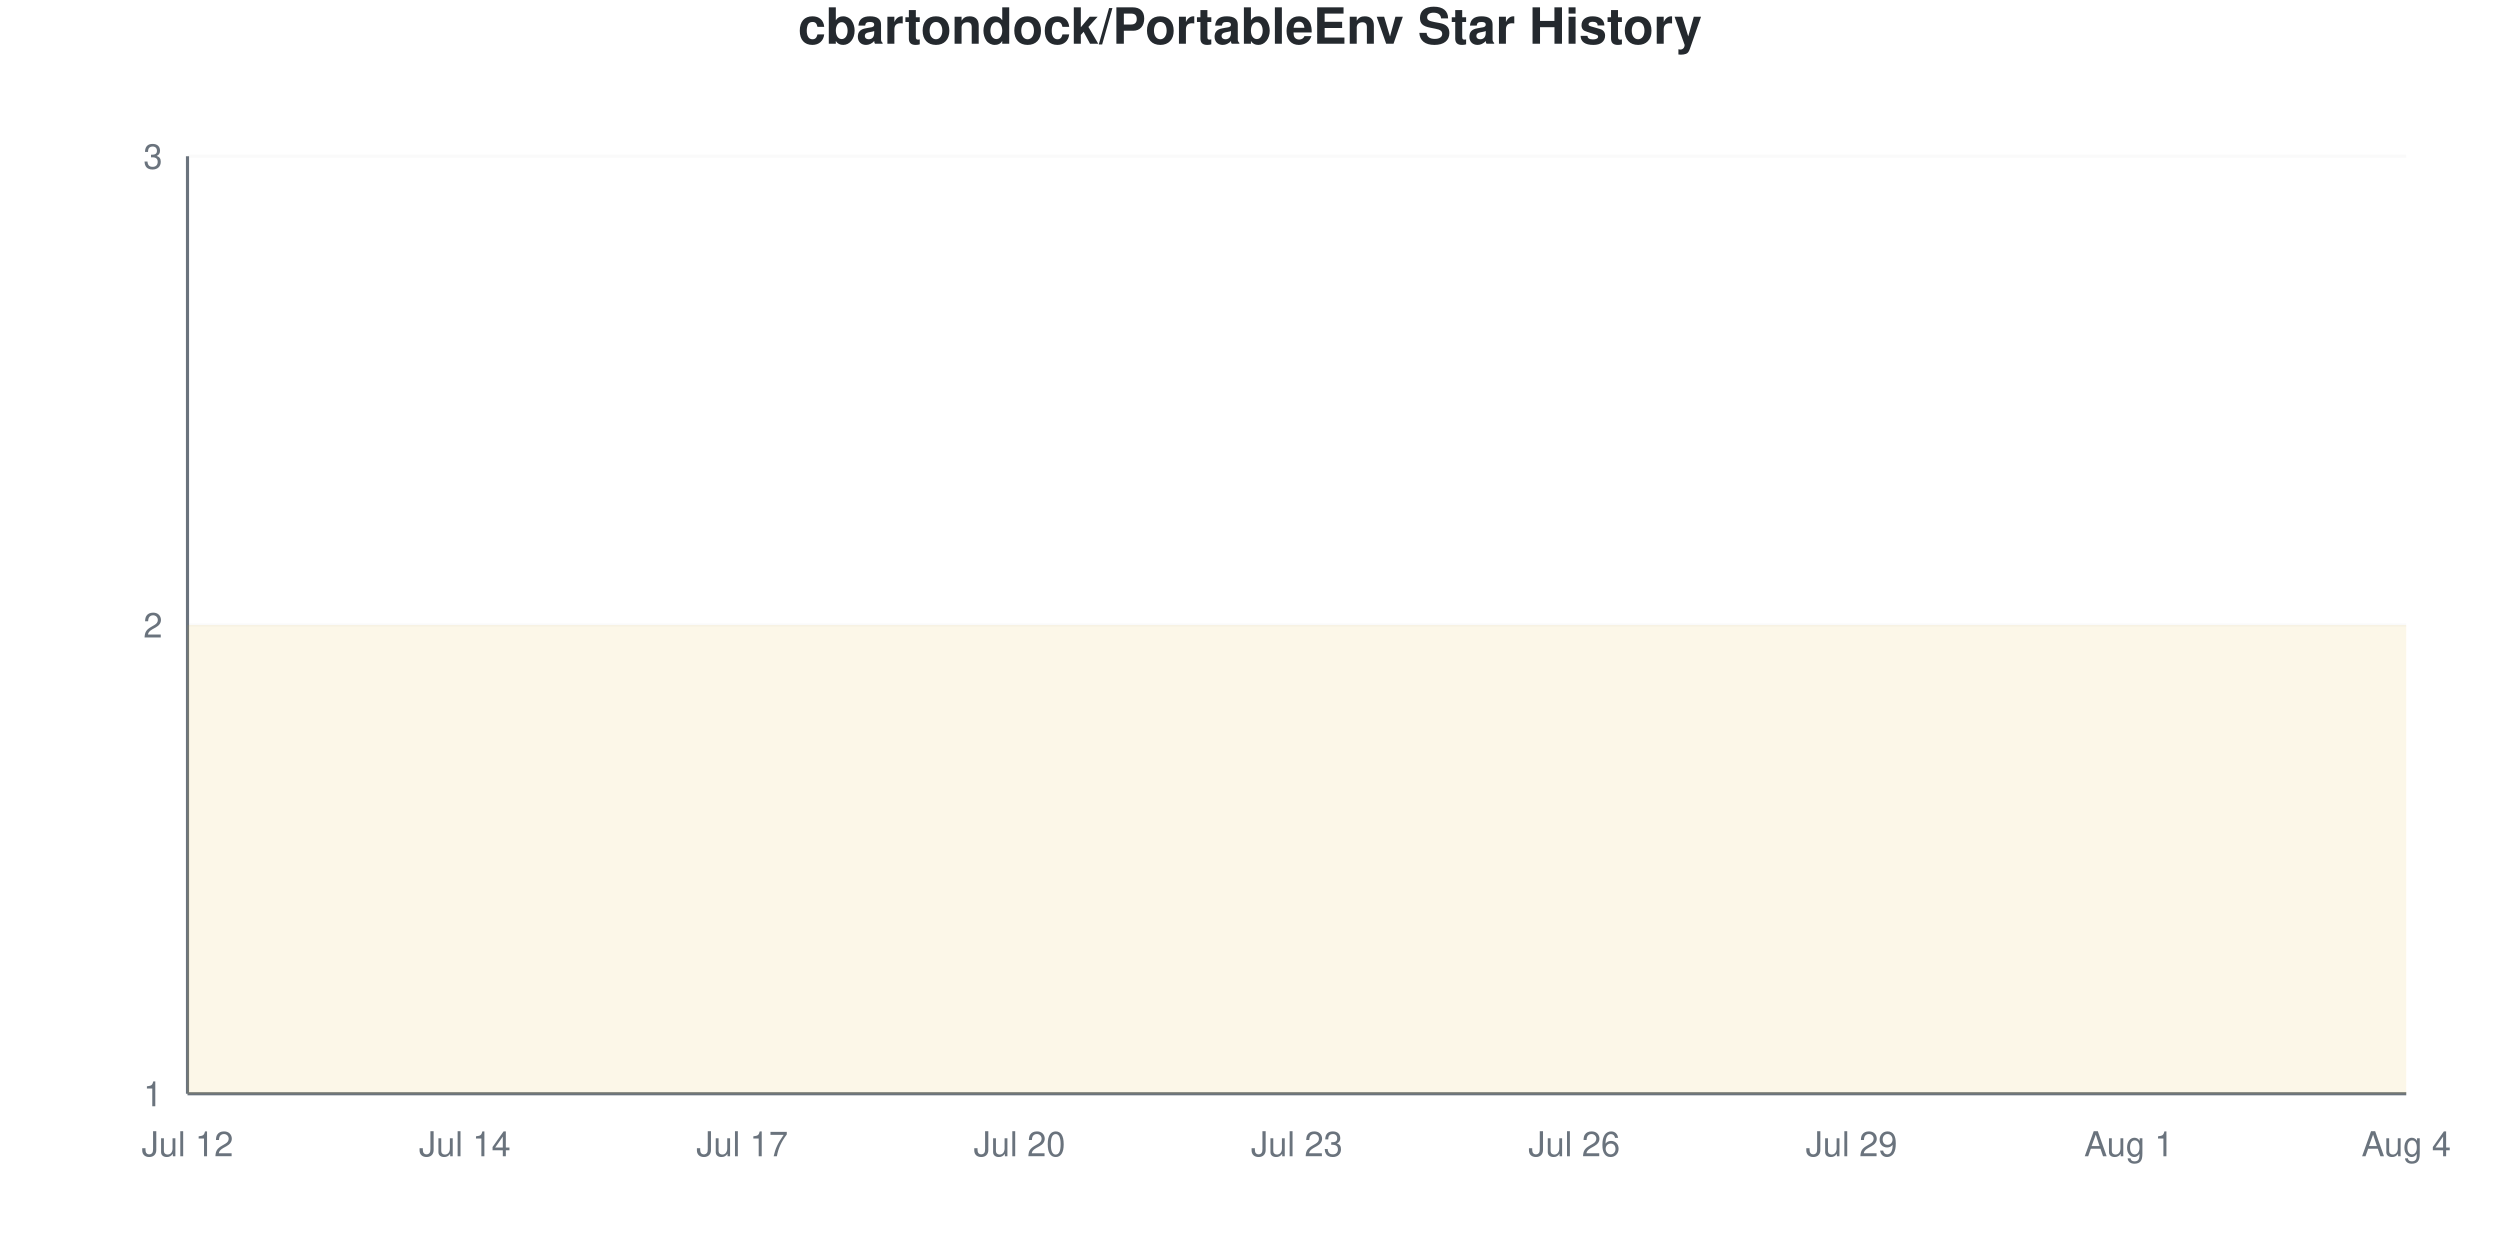
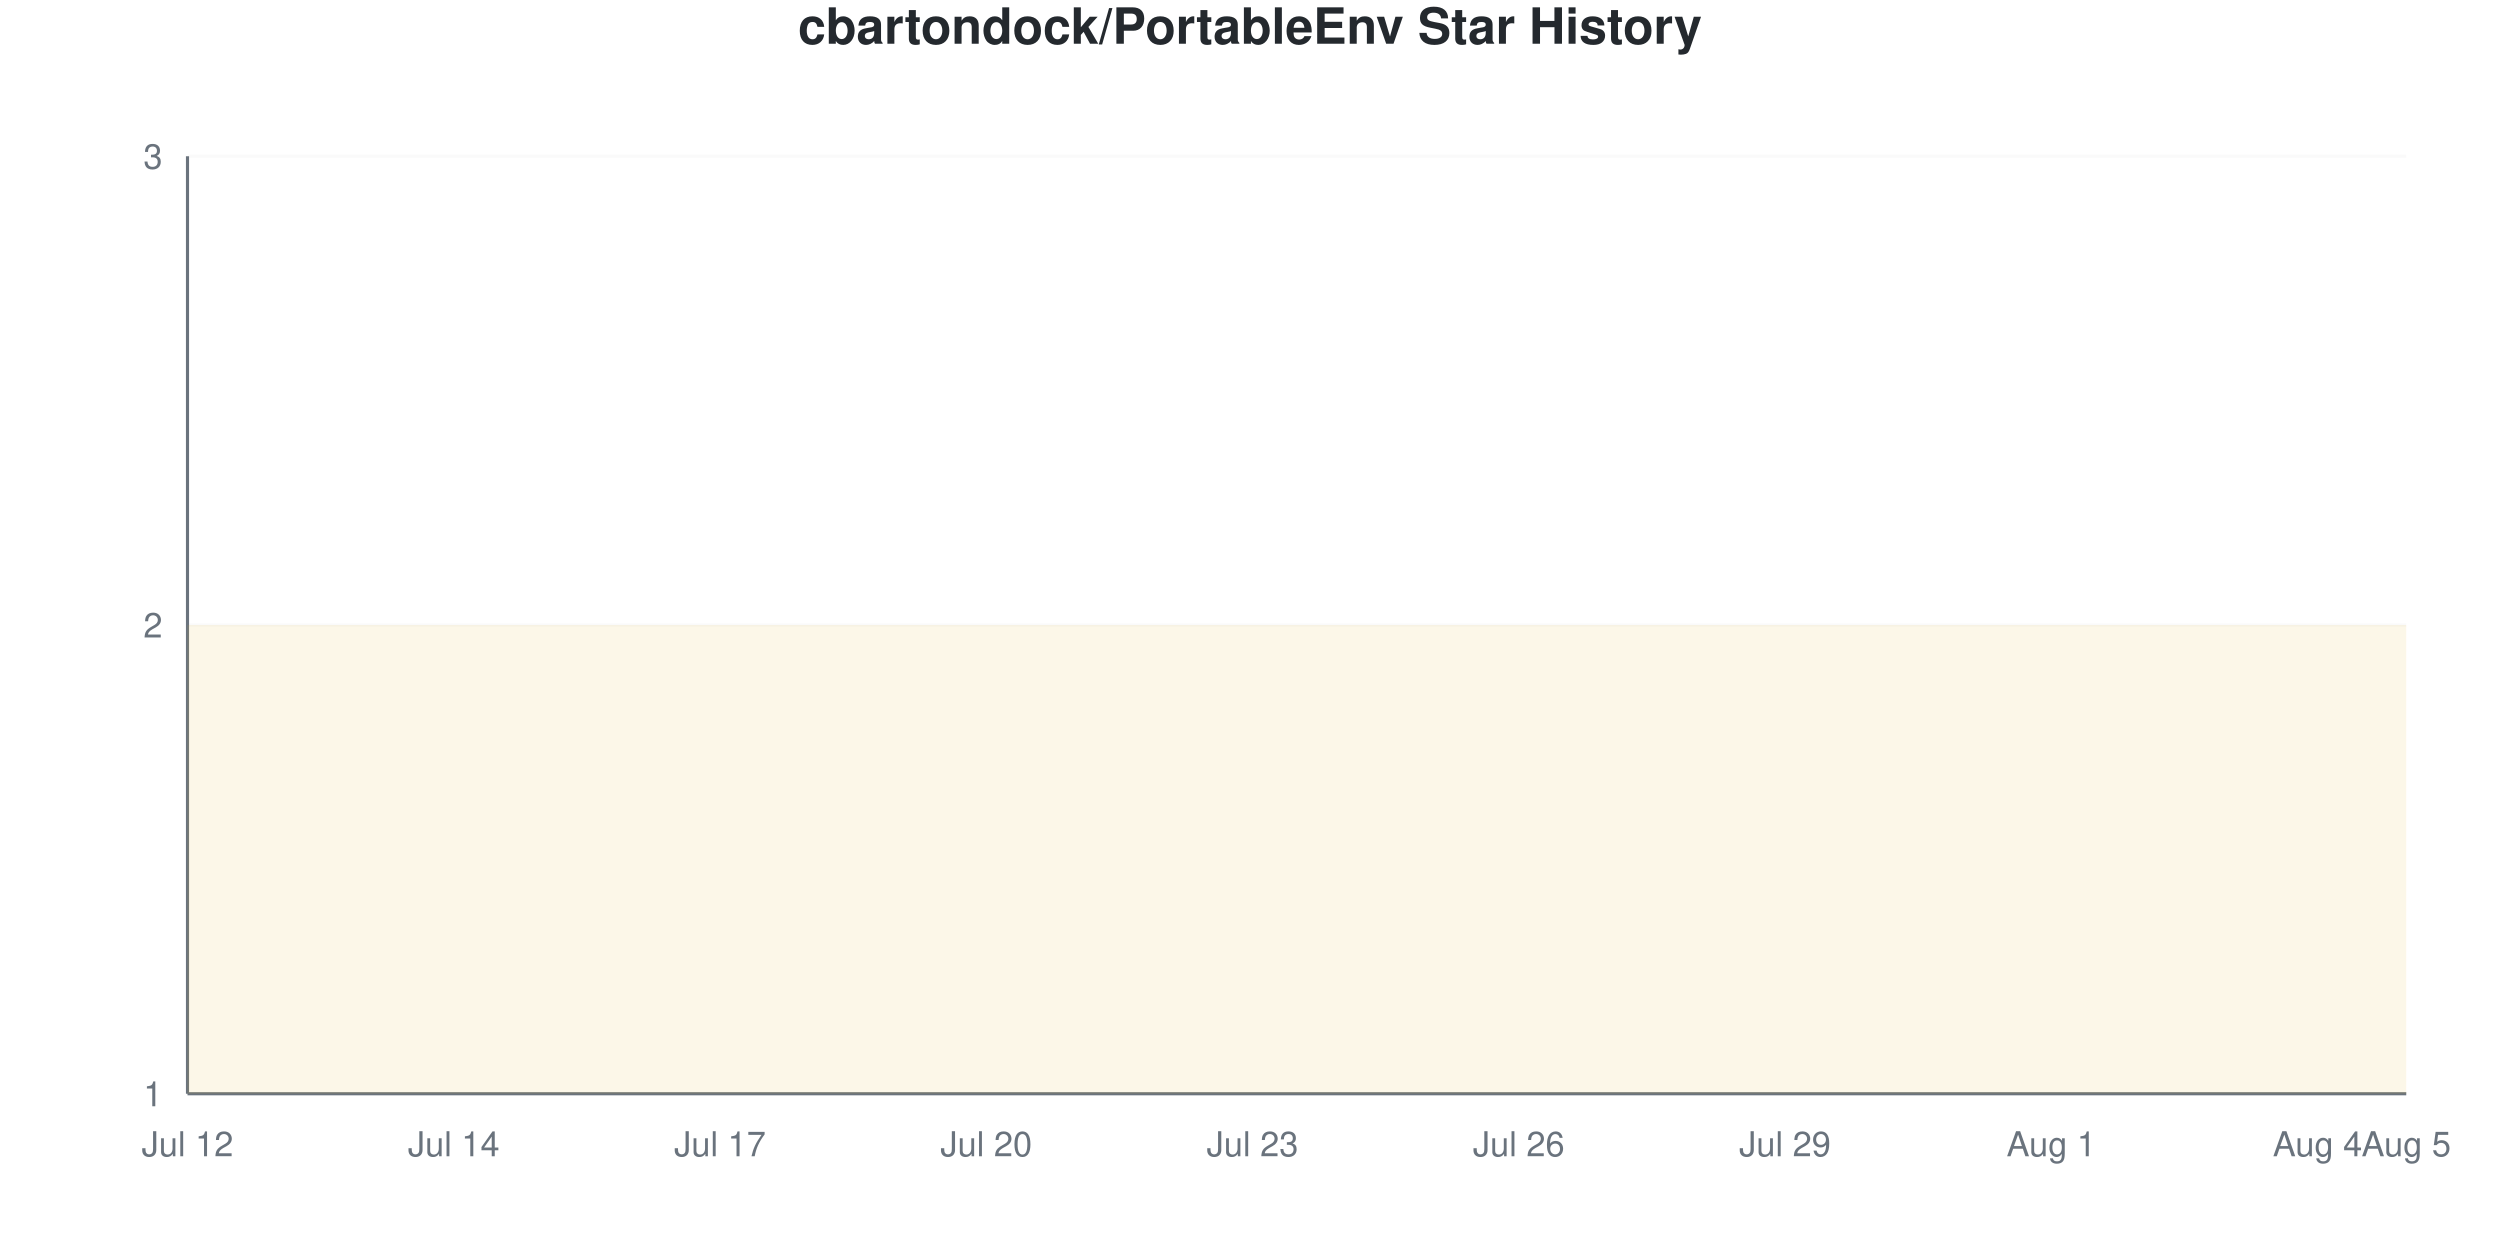
<svg xmlns="http://www.w3.org/2000/svg" viewBox="0 0 800 400" width="800" height="400">
  <style>
    @keyframes drawLine {
      to { stroke-dashoffset: 0; }
    }
    @keyframes fadeInPoint {
      from { opacity: 0; }
      to { opacity: 1; }
    }
    .data-line-0 {
      stroke-dasharray: 1290;
      stroke-dashoffset: 1290;
      animation: drawLine 2s ease-out forwards;
    }
    .data-point {
      opacity: 0;
      animation: fadeInPoint 0.5s ease-out forwards;
    }
    .chart-bg { fill: #fff; }
    .chart-text { fill: #24292e; }
    .chart-muted { fill: #6a737d; }
    .chart-grid { stroke: #eee; }
    .chart-axis { stroke: #6a737d; }
    @media (prefers-color-scheme: dark) {
      .chart-bg { fill: #0d1117; }
      .chart-text { fill: #e6edf3; }
      .chart-muted { fill: #8b949e; }
      .chart-grid { stroke: #21262d; }
      .chart-axis { stroke: #8b949e; }
    }
  </style>
  <rect width="800" height="400" class="chart-bg" />
  <text x="400" y="14" text-anchor="middle" class="chart-text" font-size="16" font-weight="bold" font-family="-apple-system, BlinkMacSystemFont, 'Segoe UI', Helvetica, Arial, sans-serif">cbartondock/PortableEnv Star History</text>
  <g class="grid">
    <line x1="60" y1="350" x2="770" y2="350" class="chart-grid" stroke-opacity="0.3" />
    <text x="52" y="354" text-anchor="end" class="chart-muted" font-size="11" font-family="-apple-system, BlinkMacSystemFont, 'Segoe UI', Helvetica, Arial, sans-serif">1</text>
    <line x1="60" y1="200" x2="770" y2="200" class="chart-grid" stroke-opacity="0.3" />
    <text x="52" y="204" text-anchor="end" class="chart-muted" font-size="11" font-family="-apple-system, BlinkMacSystemFont, 'Segoe UI', Helvetica, Arial, sans-serif">2</text>
    <line x1="60" y1="50" x2="770" y2="50" class="chart-grid" stroke-opacity="0.3" />
    <text x="52" y="54" text-anchor="end" class="chart-muted" font-size="11" font-family="-apple-system, BlinkMacSystemFont, 'Segoe UI', Helvetica, Arial, sans-serif">3</text>
  </g>
  <g class="milestones">
    
  </g>
  <g class="x-axis">
    <text x="60" y="370" text-anchor="middle" class="chart-muted" font-size="11" font-family="-apple-system, BlinkMacSystemFont, 'Segoe UI', Helvetica, Arial, sans-serif">Jul 12</text>
-     <text x="148.75" y="370" text-anchor="middle" class="chart-muted" font-size="11" font-family="-apple-system, BlinkMacSystemFont, 'Segoe UI', Helvetica, Arial, sans-serif">Jul 14</text>
-     <text x="237.5" y="370" text-anchor="middle" class="chart-muted" font-size="11" font-family="-apple-system, BlinkMacSystemFont, 'Segoe UI', Helvetica, Arial, sans-serif">Jul 17</text>
-     <text x="326.25" y="370" text-anchor="middle" class="chart-muted" font-size="11" font-family="-apple-system, BlinkMacSystemFont, 'Segoe UI', Helvetica, Arial, sans-serif">Jul 20</text>
-     <text x="415" y="370" text-anchor="middle" class="chart-muted" font-size="11" font-family="-apple-system, BlinkMacSystemFont, 'Segoe UI', Helvetica, Arial, sans-serif">Jul 23</text>
-     <text x="503.75" y="370" text-anchor="middle" class="chart-muted" font-size="11" font-family="-apple-system, BlinkMacSystemFont, 'Segoe UI', Helvetica, Arial, sans-serif">Jul 26</text>
-     <text x="592.5" y="370" text-anchor="middle" class="chart-muted" font-size="11" font-family="-apple-system, BlinkMacSystemFont, 'Segoe UI', Helvetica, Arial, sans-serif">Jul 29</text>
-     <text x="681.25" y="370" text-anchor="middle" class="chart-muted" font-size="11" font-family="-apple-system, BlinkMacSystemFont, 'Segoe UI', Helvetica, Arial, sans-serif">Aug 1</text>
-     <text x="770" y="370" text-anchor="middle" class="chart-muted" font-size="11" font-family="-apple-system, BlinkMacSystemFont, 'Segoe UI', Helvetica, Arial, sans-serif">Aug 4</text>
+     <text x="145.2" y="370" text-anchor="middle" class="chart-muted" font-size="11" font-family="-apple-system, BlinkMacSystemFont, 'Segoe UI', Helvetica, Arial, sans-serif">Jul 14</text>
+     <text x="230.4" y="370" text-anchor="middle" class="chart-muted" font-size="11" font-family="-apple-system, BlinkMacSystemFont, 'Segoe UI', Helvetica, Arial, sans-serif">Jul 17</text>
+     <text x="315.6" y="370" text-anchor="middle" class="chart-muted" font-size="11" font-family="-apple-system, BlinkMacSystemFont, 'Segoe UI', Helvetica, Arial, sans-serif">Jul 20</text>
+     <text x="400.8" y="370" text-anchor="middle" class="chart-muted" font-size="11" font-family="-apple-system, BlinkMacSystemFont, 'Segoe UI', Helvetica, Arial, sans-serif">Jul 23</text>
+     <text x="486" y="370" text-anchor="middle" class="chart-muted" font-size="11" font-family="-apple-system, BlinkMacSystemFont, 'Segoe UI', Helvetica, Arial, sans-serif">Jul 26</text>
+     <text x="571.2" y="370" text-anchor="middle" class="chart-muted" font-size="11" font-family="-apple-system, BlinkMacSystemFont, 'Segoe UI', Helvetica, Arial, sans-serif">Jul 29</text>
+     <text x="656.4" y="370" text-anchor="middle" class="chart-muted" font-size="11" font-family="-apple-system, BlinkMacSystemFont, 'Segoe UI', Helvetica, Arial, sans-serif">Aug 1</text>
+     <text x="741.6" y="370" text-anchor="middle" class="chart-muted" font-size="11" font-family="-apple-system, BlinkMacSystemFont, 'Segoe UI', Helvetica, Arial, sans-serif">Aug 4</text>
+     <text x="770" y="370" text-anchor="middle" class="chart-muted" font-size="11" font-family="-apple-system, BlinkMacSystemFont, 'Segoe UI', Helvetica, Arial, sans-serif">Aug 5</text>
  </g>
  <line x1="60" y1="50" x2="60" y2="350" class="chart-axis" stroke-width="1" />
  <line x1="60" y1="350" x2="770" y2="350" class="chart-axis" stroke-width="1" />
-   <path d="M60,350 L60,200 C69.861,200 79.722,200 89.583,200 C99.444,200 109.306,200 119.167,200 C129.028,200 138.889,200 148.75,200 C158.611,200 168.472,200 178.333,200 C188.194,200 198.056,200 207.917,200 C217.778,200 227.639,200 237.5,200 C247.361,200 257.222,200 267.083,200 C276.944,200 286.806,200 296.667,200 C306.528,200 316.389,200 326.25,200 C336.111,200 345.972,200 355.833,200 C365.694,200 375.556,200 385.417,200 C395.278,200 405.139,200 415,200 C424.861,200 434.722,200 444.583,200 C454.444,200 464.306,200 474.167,200 C484.028,200 493.889,200 503.75,200 C513.611,200 523.472,200 533.333,200 C543.194,200 553.056,200 562.917,200 C572.778,200 582.639,200 592.5,200 C602.361,200 612.222,200 622.083,200 C631.944,200 641.806,200 651.667,200 C661.528,200 671.389,200 681.25,200 C691.111,200 700.972,200 710.833,200 C720.694,200 730.556,200 740.417,200 C750.278,200 760.139,200 770,200 L770,350 L60,350 Z" fill="#dfb317" fill-opacity="0.1" />
-   <path d="M60,350 L60,200 C69.861,200 79.722,200 89.583,200 C99.444,200 109.306,200 119.167,200 C129.028,200 138.889,200 148.75,200 C158.611,200 168.472,200 178.333,200 C188.194,200 198.056,200 207.917,200 C217.778,200 227.639,200 237.5,200 C247.361,200 257.222,200 267.083,200 C276.944,200 286.806,200 296.667,200 C306.528,200 316.389,200 326.25,200 C336.111,200 345.972,200 355.833,200 C365.694,200 375.556,200 385.417,200 C395.278,200 405.139,200 415,200 C424.861,200 434.722,200 444.583,200 C454.444,200 464.306,200 474.167,200 C484.028,200 493.889,200 503.75,200 C513.611,200 523.472,200 533.333,200 C543.194,200 553.056,200 562.917,200 C572.778,200 582.639,200 592.5,200 C602.361,200 612.222,200 622.083,200 C631.944,200 641.806,200 651.667,200 C661.528,200 671.389,200 681.25,200 C691.111,200 700.972,200 710.833,200 C720.694,200 730.556,200 740.417,200 C750.278,200 760.139,200 770,200" fill="none" stroke="#dfb317" stroke-width="2.5" class="data-line-0" />
+   <path d="M60,350 L60,200 C69.467,200 78.933,200 88.4,200 C97.867,200 107.333,200 116.8,200 C126.267,200 135.733,200 145.2,200 C154.667,200 164.133,200 173.6,200 C183.067,200 192.533,200 202,200 C211.467,200 220.933,200 230.4,200 C239.867,200 249.333,200 258.8,200 C268.267,200 277.733,200 287.2,200 C296.667,200 306.133,200 315.6,200 C325.067,200 334.533,200 344,200 C353.467,200 362.933,200 372.4,200 C381.867,200 391.333,200 400.8,200 C410.267,200 419.733,200 429.2,200 C438.667,200 448.133,200 457.6,200 C467.067,200 476.533,200 486,200 C495.467,200 504.933,200 514.4,200 C523.867,200 533.333,200 542.8,200 C552.267,200 561.733,200 571.2,200 C580.667,200 590.133,200 599.6,200 C609.067,200 618.533,200 628,200 C637.467,200 646.933,200 656.4,200 C665.867,200 675.333,200 684.8,200 C694.267,200 703.733,200 713.2,200 C722.667,200 732.133,200 741.6,200 C751.067,200 760.533,200 770,200 L770,350 L60,350 Z" fill="#dfb317" fill-opacity="0.1" />
+   <path d="M60,350 L60,200 C69.467,200 78.933,200 88.4,200 C97.867,200 107.333,200 116.8,200 C126.267,200 135.733,200 145.2,200 C154.667,200 164.133,200 173.6,200 C183.067,200 192.533,200 202,200 C211.467,200 220.933,200 230.4,200 C239.867,200 249.333,200 258.8,200 C268.267,200 277.733,200 287.2,200 C296.667,200 306.133,200 315.6,200 C325.067,200 334.533,200 344,200 C353.467,200 362.933,200 372.4,200 C381.867,200 391.333,200 400.8,200 C410.267,200 419.733,200 429.2,200 C438.667,200 448.133,200 457.6,200 C467.067,200 476.533,200 486,200 C495.467,200 504.933,200 514.4,200 C523.867,200 533.333,200 542.8,200 C552.267,200 561.733,200 571.2,200 C580.667,200 590.133,200 599.6,200 C609.067,200 618.533,200 628,200 C637.467,200 646.933,200 656.4,200 C665.867,200 675.333,200 684.8,200 C694.267,200 703.733,200 713.2,200 C722.667,200 732.133,200 741.6,200 C751.067,200 760.533,200 770,200" fill="none" stroke="#dfb317" stroke-width="2.5" class="data-line-0" />
  <g class="points">
    <circle cx="60" cy="200" r="4" fill="#dfb317" class="data-point" style="animation-delay: 1.50s" />
-     <circle cx="89.583" cy="200" r="4" fill="#dfb317" class="data-point" style="animation-delay: 1.55s" />
-     <circle cx="119.167" cy="200" r="4" fill="#dfb317" class="data-point" style="animation-delay: 1.60s" />
-     <circle cx="148.75" cy="200" r="4" fill="#dfb317" class="data-point" style="animation-delay: 1.65s" />
-     <circle cx="178.333" cy="200" r="4" fill="#dfb317" class="data-point" style="animation-delay: 1.70s" />
-     <circle cx="207.917" cy="200" r="4" fill="#dfb317" class="data-point" style="animation-delay: 1.75s" />
-     <circle cx="237.5" cy="200" r="4" fill="#dfb317" class="data-point" style="animation-delay: 1.80s" />
-     <circle cx="267.083" cy="200" r="4" fill="#dfb317" class="data-point" style="animation-delay: 1.85s" />
-     <circle cx="296.667" cy="200" r="4" fill="#dfb317" class="data-point" style="animation-delay: 1.90s" />
-     <circle cx="326.25" cy="200" r="4" fill="#dfb317" class="data-point" style="animation-delay: 1.95s" />
-     <circle cx="355.833" cy="200" r="4" fill="#dfb317" class="data-point" style="animation-delay: 2.00s" />
-     <circle cx="385.417" cy="200" r="4" fill="#dfb317" class="data-point" style="animation-delay: 2.05s" />
-     <circle cx="415" cy="200" r="4" fill="#dfb317" class="data-point" style="animation-delay: 2.10s" />
-     <circle cx="444.583" cy="200" r="4" fill="#dfb317" class="data-point" style="animation-delay: 2.15s" />
-     <circle cx="474.167" cy="200" r="4" fill="#dfb317" class="data-point" style="animation-delay: 2.20s" />
-     <circle cx="503.75" cy="200" r="4" fill="#dfb317" class="data-point" style="animation-delay: 2.25s" />
-     <circle cx="533.333" cy="200" r="4" fill="#dfb317" class="data-point" style="animation-delay: 2.30s" />
-     <circle cx="562.917" cy="200" r="4" fill="#dfb317" class="data-point" style="animation-delay: 2.35s" />
-     <circle cx="592.5" cy="200" r="4" fill="#dfb317" class="data-point" style="animation-delay: 2.40s" />
-     <circle cx="622.083" cy="200" r="4" fill="#dfb317" class="data-point" style="animation-delay: 2.45s" />
-     <circle cx="651.667" cy="200" r="4" fill="#dfb317" class="data-point" style="animation-delay: 2.50s" />
-     <circle cx="681.25" cy="200" r="4" fill="#dfb317" class="data-point" style="animation-delay: 2.55s" />
-     <circle cx="710.833" cy="200" r="4" fill="#dfb317" class="data-point" style="animation-delay: 2.60s" />
-     <circle cx="740.417" cy="200" r="4" fill="#dfb317" class="data-point" style="animation-delay: 2.65s" />
-     <circle cx="770" cy="200" r="4" fill="#dfb317" class="data-point" style="animation-delay: 2.70s" />
+     <circle cx="88.4" cy="200" r="4" fill="#dfb317" class="data-point" style="animation-delay: 1.55s" />
+     <circle cx="116.8" cy="200" r="4" fill="#dfb317" class="data-point" style="animation-delay: 1.60s" />
+     <circle cx="145.2" cy="200" r="4" fill="#dfb317" class="data-point" style="animation-delay: 1.65s" />
+     <circle cx="173.6" cy="200" r="4" fill="#dfb317" class="data-point" style="animation-delay: 1.70s" />
+     <circle cx="202" cy="200" r="4" fill="#dfb317" class="data-point" style="animation-delay: 1.75s" />
+     <circle cx="230.4" cy="200" r="4" fill="#dfb317" class="data-point" style="animation-delay: 1.80s" />
+     <circle cx="258.8" cy="200" r="4" fill="#dfb317" class="data-point" style="animation-delay: 1.85s" />
+     <circle cx="287.2" cy="200" r="4" fill="#dfb317" class="data-point" style="animation-delay: 1.90s" />
+     <circle cx="315.6" cy="200" r="4" fill="#dfb317" class="data-point" style="animation-delay: 1.95s" />
+     <circle cx="344" cy="200" r="4" fill="#dfb317" class="data-point" style="animation-delay: 2.00s" />
+     <circle cx="372.4" cy="200" r="4" fill="#dfb317" class="data-point" style="animation-delay: 2.05s" />
+     <circle cx="400.8" cy="200" r="4" fill="#dfb317" class="data-point" style="animation-delay: 2.10s" />
+     <circle cx="429.2" cy="200" r="4" fill="#dfb317" class="data-point" style="animation-delay: 2.15s" />
+     <circle cx="457.6" cy="200" r="4" fill="#dfb317" class="data-point" style="animation-delay: 2.20s" />
+     <circle cx="486" cy="200" r="4" fill="#dfb317" class="data-point" style="animation-delay: 2.25s" />
+     <circle cx="514.4" cy="200" r="4" fill="#dfb317" class="data-point" style="animation-delay: 2.30s" />
+     <circle cx="542.8" cy="200" r="4" fill="#dfb317" class="data-point" style="animation-delay: 2.35s" />
+     <circle cx="571.2" cy="200" r="4" fill="#dfb317" class="data-point" style="animation-delay: 2.40s" />
+     <circle cx="599.6" cy="200" r="4" fill="#dfb317" class="data-point" style="animation-delay: 2.45s" />
+     <circle cx="628" cy="200" r="4" fill="#dfb317" class="data-point" style="animation-delay: 2.50s" />
+     <circle cx="656.4" cy="200" r="4" fill="#dfb317" class="data-point" style="animation-delay: 2.55s" />
+     <circle cx="684.8" cy="200" r="4" fill="#dfb317" class="data-point" style="animation-delay: 2.60s" />
+     <circle cx="713.2" cy="200" r="4" fill="#dfb317" class="data-point" style="animation-delay: 2.65s" />
+     <circle cx="741.6" cy="200" r="4" fill="#dfb317" class="data-point" style="animation-delay: 2.70s" />
+     <circle cx="770" cy="200" r="4" fill="#dfb317" class="data-point" style="animation-delay: 2.75s" />
  </g>
</svg>
